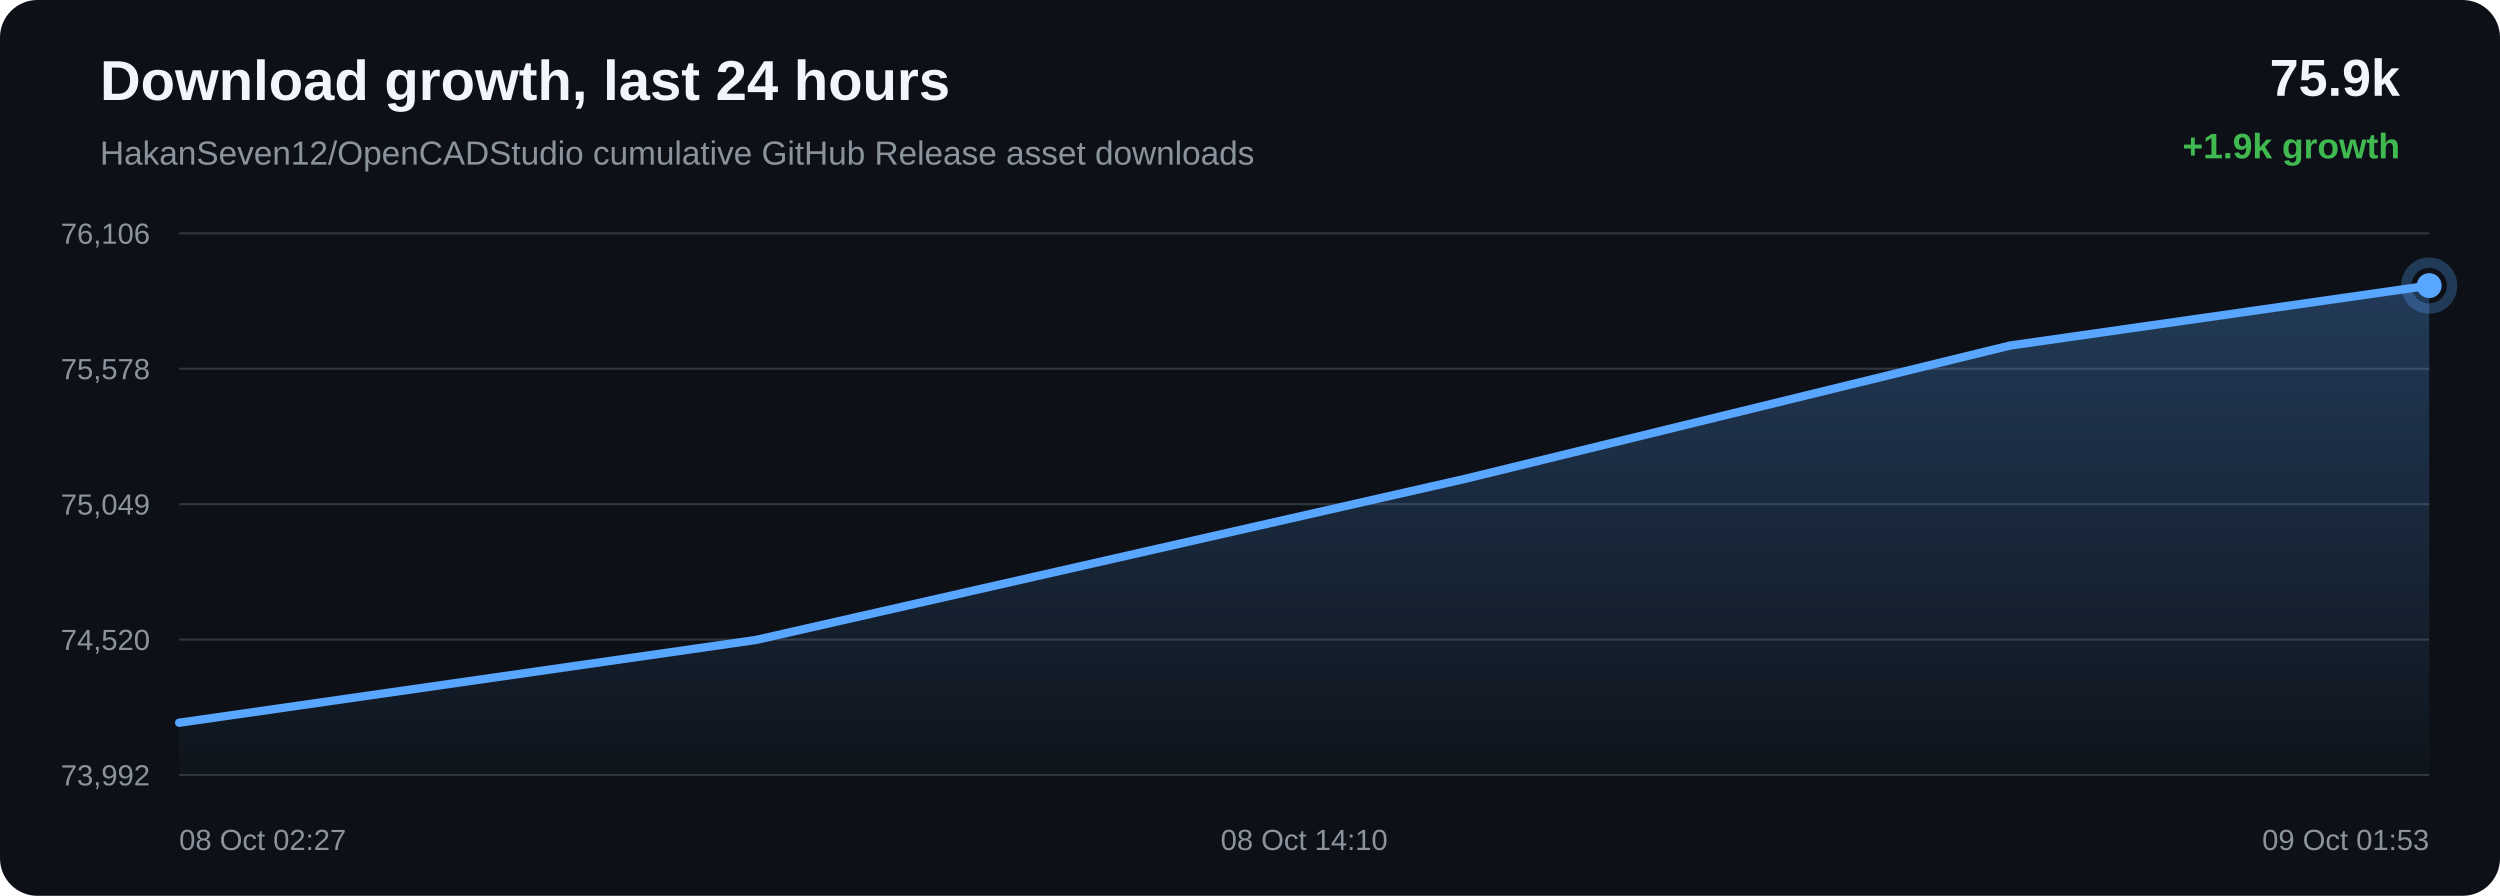
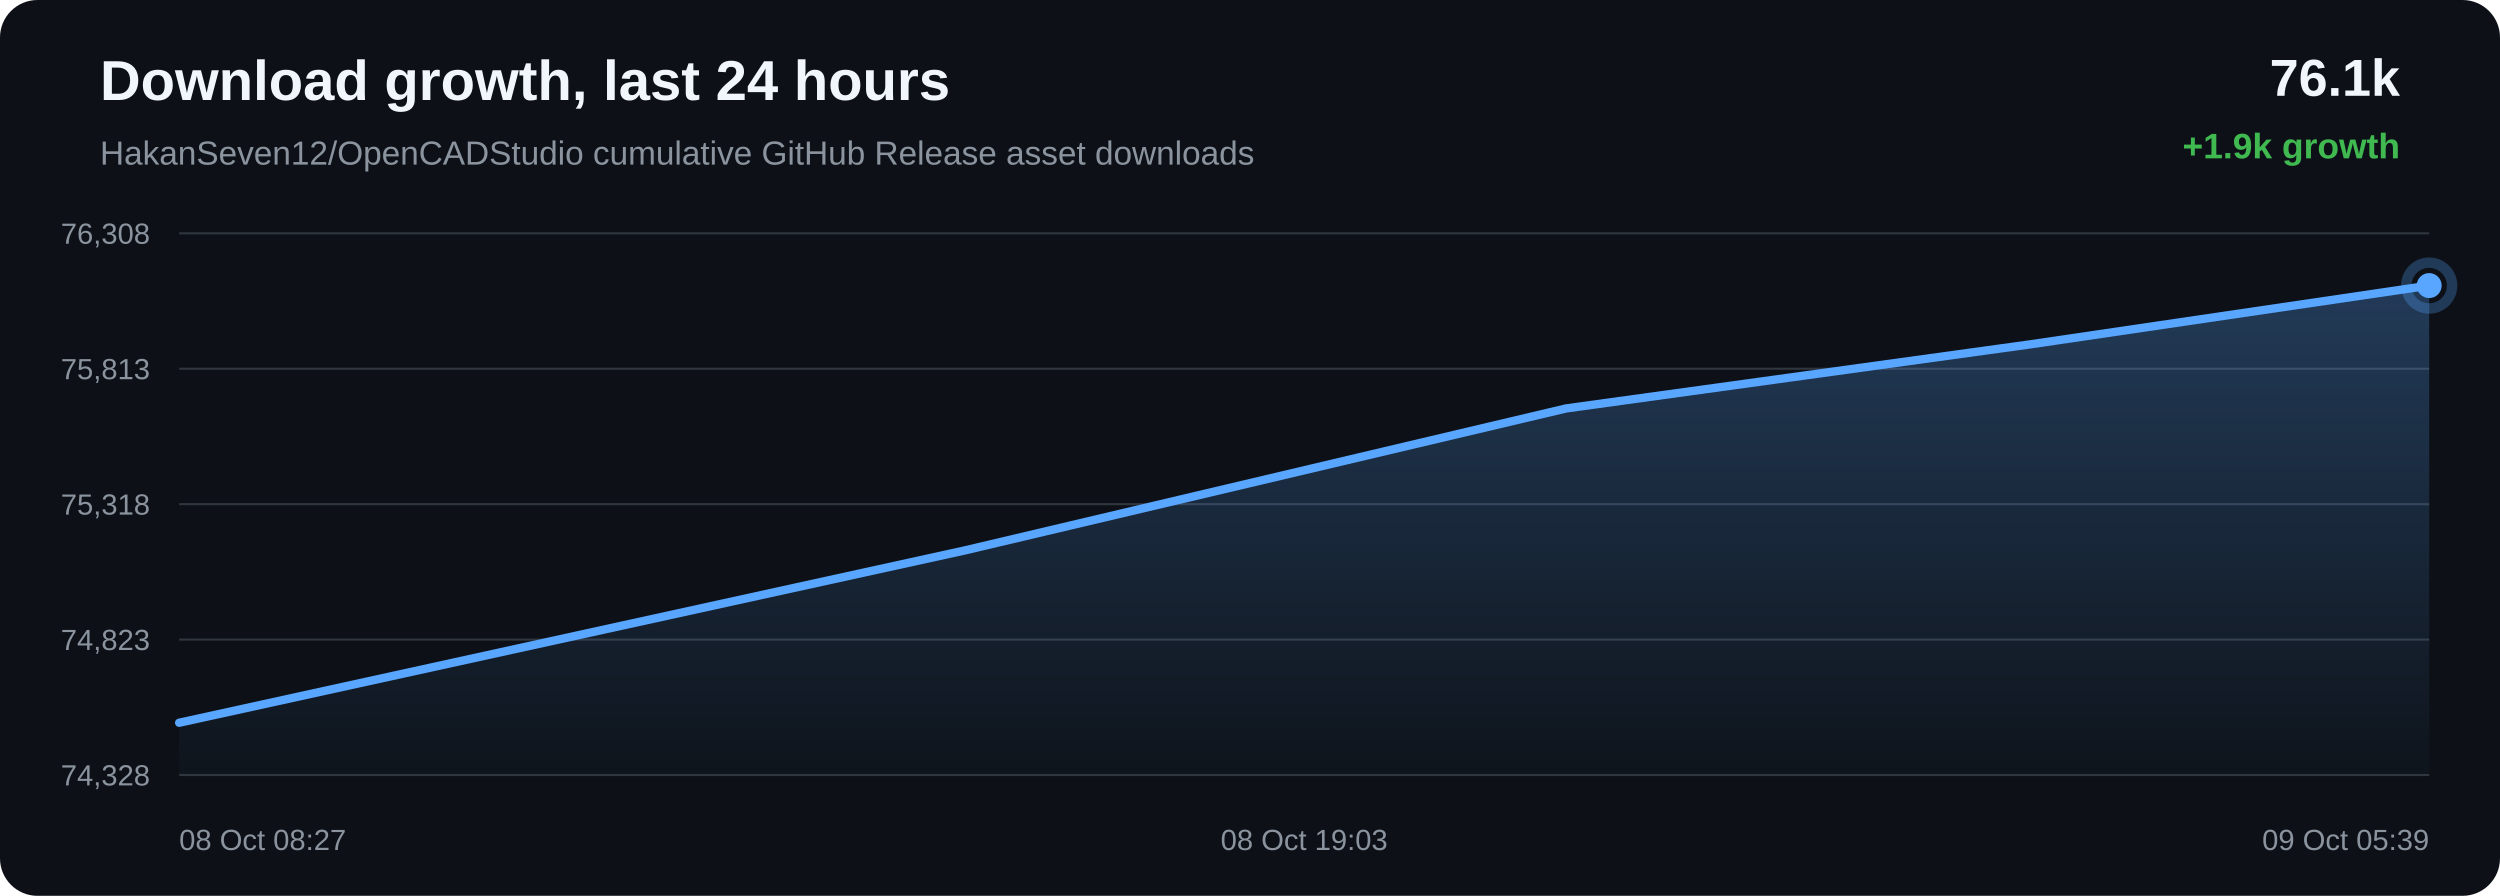
<svg xmlns="http://www.w3.org/2000/svg" width="1200" height="430" viewBox="0 0 1200 430">
  <defs>
    <linearGradient id="area" x1="0" x2="0" y1="0" y2="1">
      <stop offset="0%" stop-color="#58a6ff" stop-opacity="0.28" />
      <stop offset="100%" stop-color="#58a6ff" stop-opacity="0.02" />
    </linearGradient>
  </defs>
  <rect width="100%" height="100%" rx="18" fill="#0d1117" />
  <text x="48" y="48" fill="#f0f6fc" font-family="Arial, sans-serif" font-size="27" font-weight="700">Download growth, last 24 hours</text>
  <text x="48" y="79" fill="#8b949e" font-family="Arial, sans-serif" font-size="16">HakanSeven12/OpenCADStudio cumulative GitHub Release asset downloads</text>
-   <text x="1152" y="46" text-anchor="end" fill="#f0f6fc" font-family="Arial, sans-serif" font-size="25" font-weight="700">75.9k</text>
+   <text x="1152" y="46" text-anchor="end" fill="#f0f6fc" font-family="Arial, sans-serif" font-size="25" font-weight="700">76.1k</text>
  <text x="1152" y="76" text-anchor="end" fill="#3fb950" font-family="Arial, sans-serif" font-size="17" font-weight="700">+1.9k growth</text>
  <line x1="86" y1="112.00" x2="1166" y2="112.00" stroke="#30363d" stroke-width="1" />
  <line x1="86" y1="177.00" x2="1166" y2="177.00" stroke="#30363d" stroke-width="1" />
  <line x1="86" y1="242.00" x2="1166" y2="242.00" stroke="#30363d" stroke-width="1" />
  <line x1="86" y1="307.00" x2="1166" y2="307.00" stroke="#30363d" stroke-width="1" />
  <line x1="86" y1="372.00" x2="1166" y2="372.00" stroke="#30363d" stroke-width="1" />
-   <text x="72" y="117.00" text-anchor="end" fill="#8b949e" font-family="Arial, sans-serif" font-size="14">76,106</text>
-   <text x="72" y="182.00" text-anchor="end" fill="#8b949e" font-family="Arial, sans-serif" font-size="14">75,578</text>
-   <text x="72" y="247.00" text-anchor="end" fill="#8b949e" font-family="Arial, sans-serif" font-size="14">75,049</text>
-   <text x="72" y="312.00" text-anchor="end" fill="#8b949e" font-family="Arial, sans-serif" font-size="14">74,520</text>
-   <text x="72" y="377.00" text-anchor="end" fill="#8b949e" font-family="Arial, sans-serif" font-size="14">73,992</text>
-   <path d="M 86.00 346.91 L 362.84 307.18 L 703.82 229.70 L 964.75 165.87 L 1166.00 137.09 L 1166.00 372.00 L 86.00 372.00 Z" fill="url(#area)" />
-   <path d="M 86.00 346.91 L 362.84 307.18 L 703.82 229.70 L 964.75 165.87 L 1166.00 137.09" fill="none" stroke="#58a6ff" stroke-width="4" stroke-linecap="round" stroke-linejoin="round" />
-   <circle cx="1166.00" cy="137.09" r="6" fill="#58a6ff" />
-   <circle cx="1166.00" cy="137.09" r="11" fill="none" stroke="#58a6ff" stroke-opacity="0.28" stroke-width="5" />
-   <text x="86.00" y="408" text-anchor="start" fill="#8b949e" font-family="Arial, sans-serif" font-size="14">08 Oct 02:27</text>
-   <text x="626.00" y="408" text-anchor="middle" fill="#8b949e" font-family="Arial, sans-serif" font-size="14">08 Oct 14:10</text>
-   <text x="1166.00" y="408" text-anchor="end" fill="#8b949e" font-family="Arial, sans-serif" font-size="14">09 Oct 01:53</text>
+   <text x="72" y="117.00" text-anchor="end" fill="#8b949e" font-family="Arial, sans-serif" font-size="14">76,308</text>
+   <text x="72" y="182.00" text-anchor="end" fill="#8b949e" font-family="Arial, sans-serif" font-size="14">75,813</text>
+   <text x="72" y="247.00" text-anchor="end" fill="#8b949e" font-family="Arial, sans-serif" font-size="14">75,318</text>
+   <text x="72" y="312.00" text-anchor="end" fill="#8b949e" font-family="Arial, sans-serif" font-size="14">74,823</text>
+   <text x="72" y="377.00" text-anchor="end" fill="#8b949e" font-family="Arial, sans-serif" font-size="14">74,328</text>
+   <path d="M 86.00 346.92 L 463.16 264.19 L 751.77 196.04 L 974.36 165.31 L 1166.00 137.08 L 1166.00 372.00 L 86.00 372.00 Z" fill="url(#area)" />
+   <path d="M 86.00 346.92 L 463.16 264.19 L 751.77 196.04 L 974.36 165.31 L 1166.00 137.08" fill="none" stroke="#58a6ff" stroke-width="4" stroke-linecap="round" stroke-linejoin="round" />
+   <circle cx="1166.00" cy="137.08" r="6" fill="#58a6ff" />
+   <circle cx="1166.00" cy="137.08" r="11" fill="none" stroke="#58a6ff" stroke-opacity="0.28" stroke-width="5" />
+   <text x="86.00" y="408" text-anchor="start" fill="#8b949e" font-family="Arial, sans-serif" font-size="14">08 Oct 08:27</text>
+   <text x="626.00" y="408" text-anchor="middle" fill="#8b949e" font-family="Arial, sans-serif" font-size="14">08 Oct 19:03</text>
+   <text x="1166.00" y="408" text-anchor="end" fill="#8b949e" font-family="Arial, sans-serif" font-size="14">09 Oct 05:39</text>
</svg>
